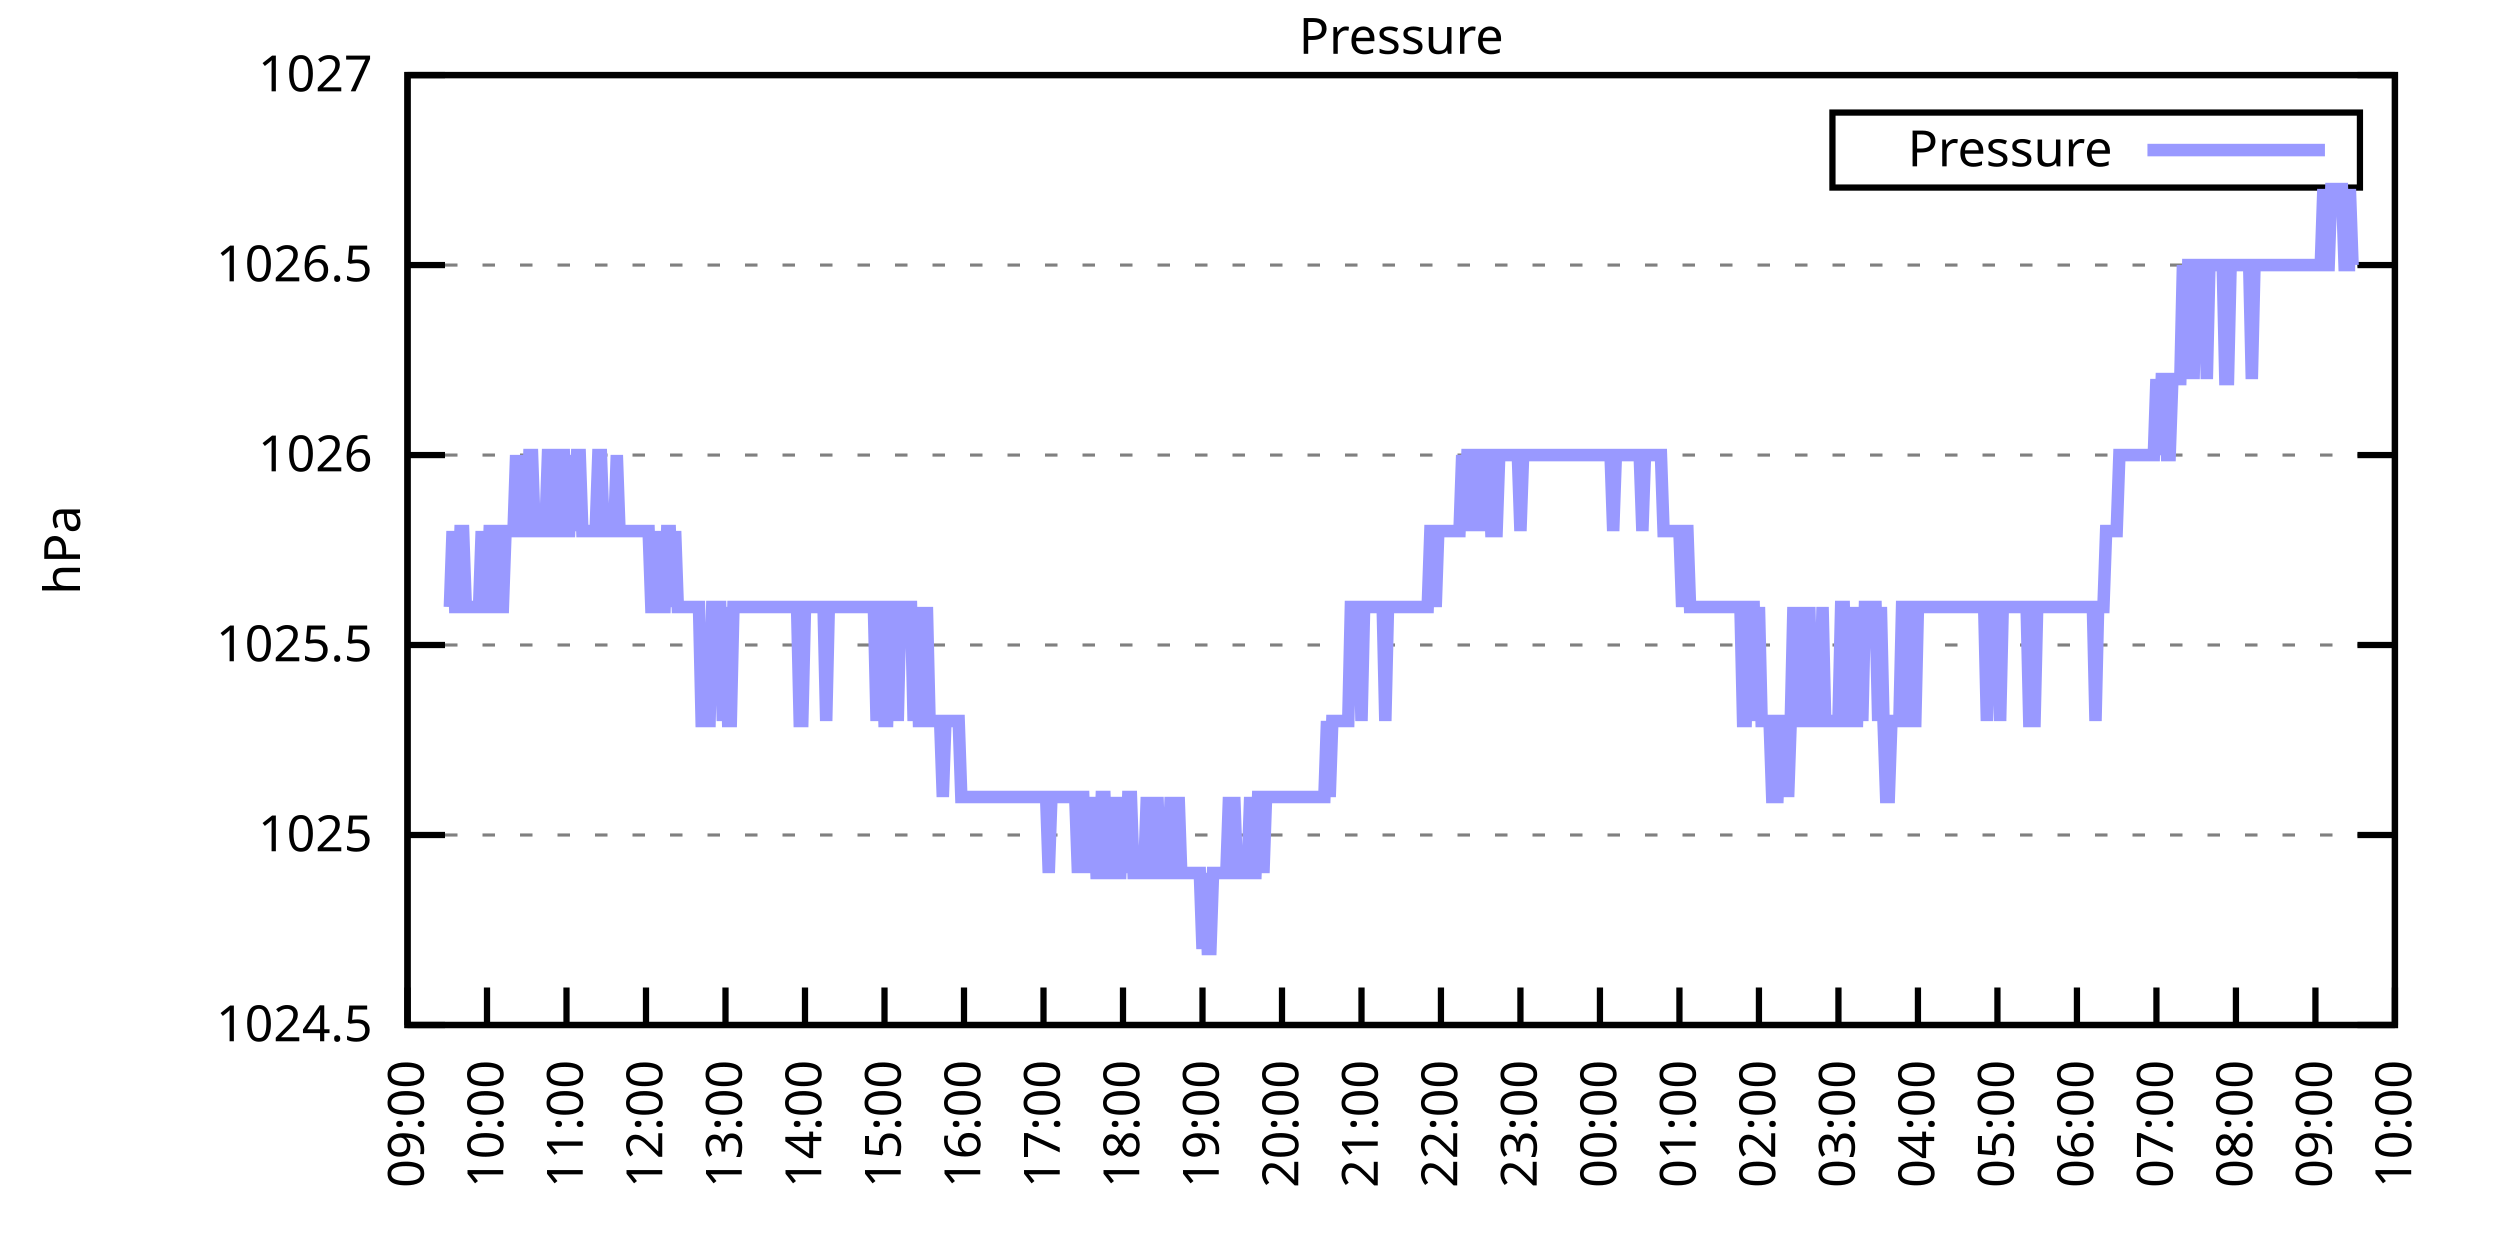
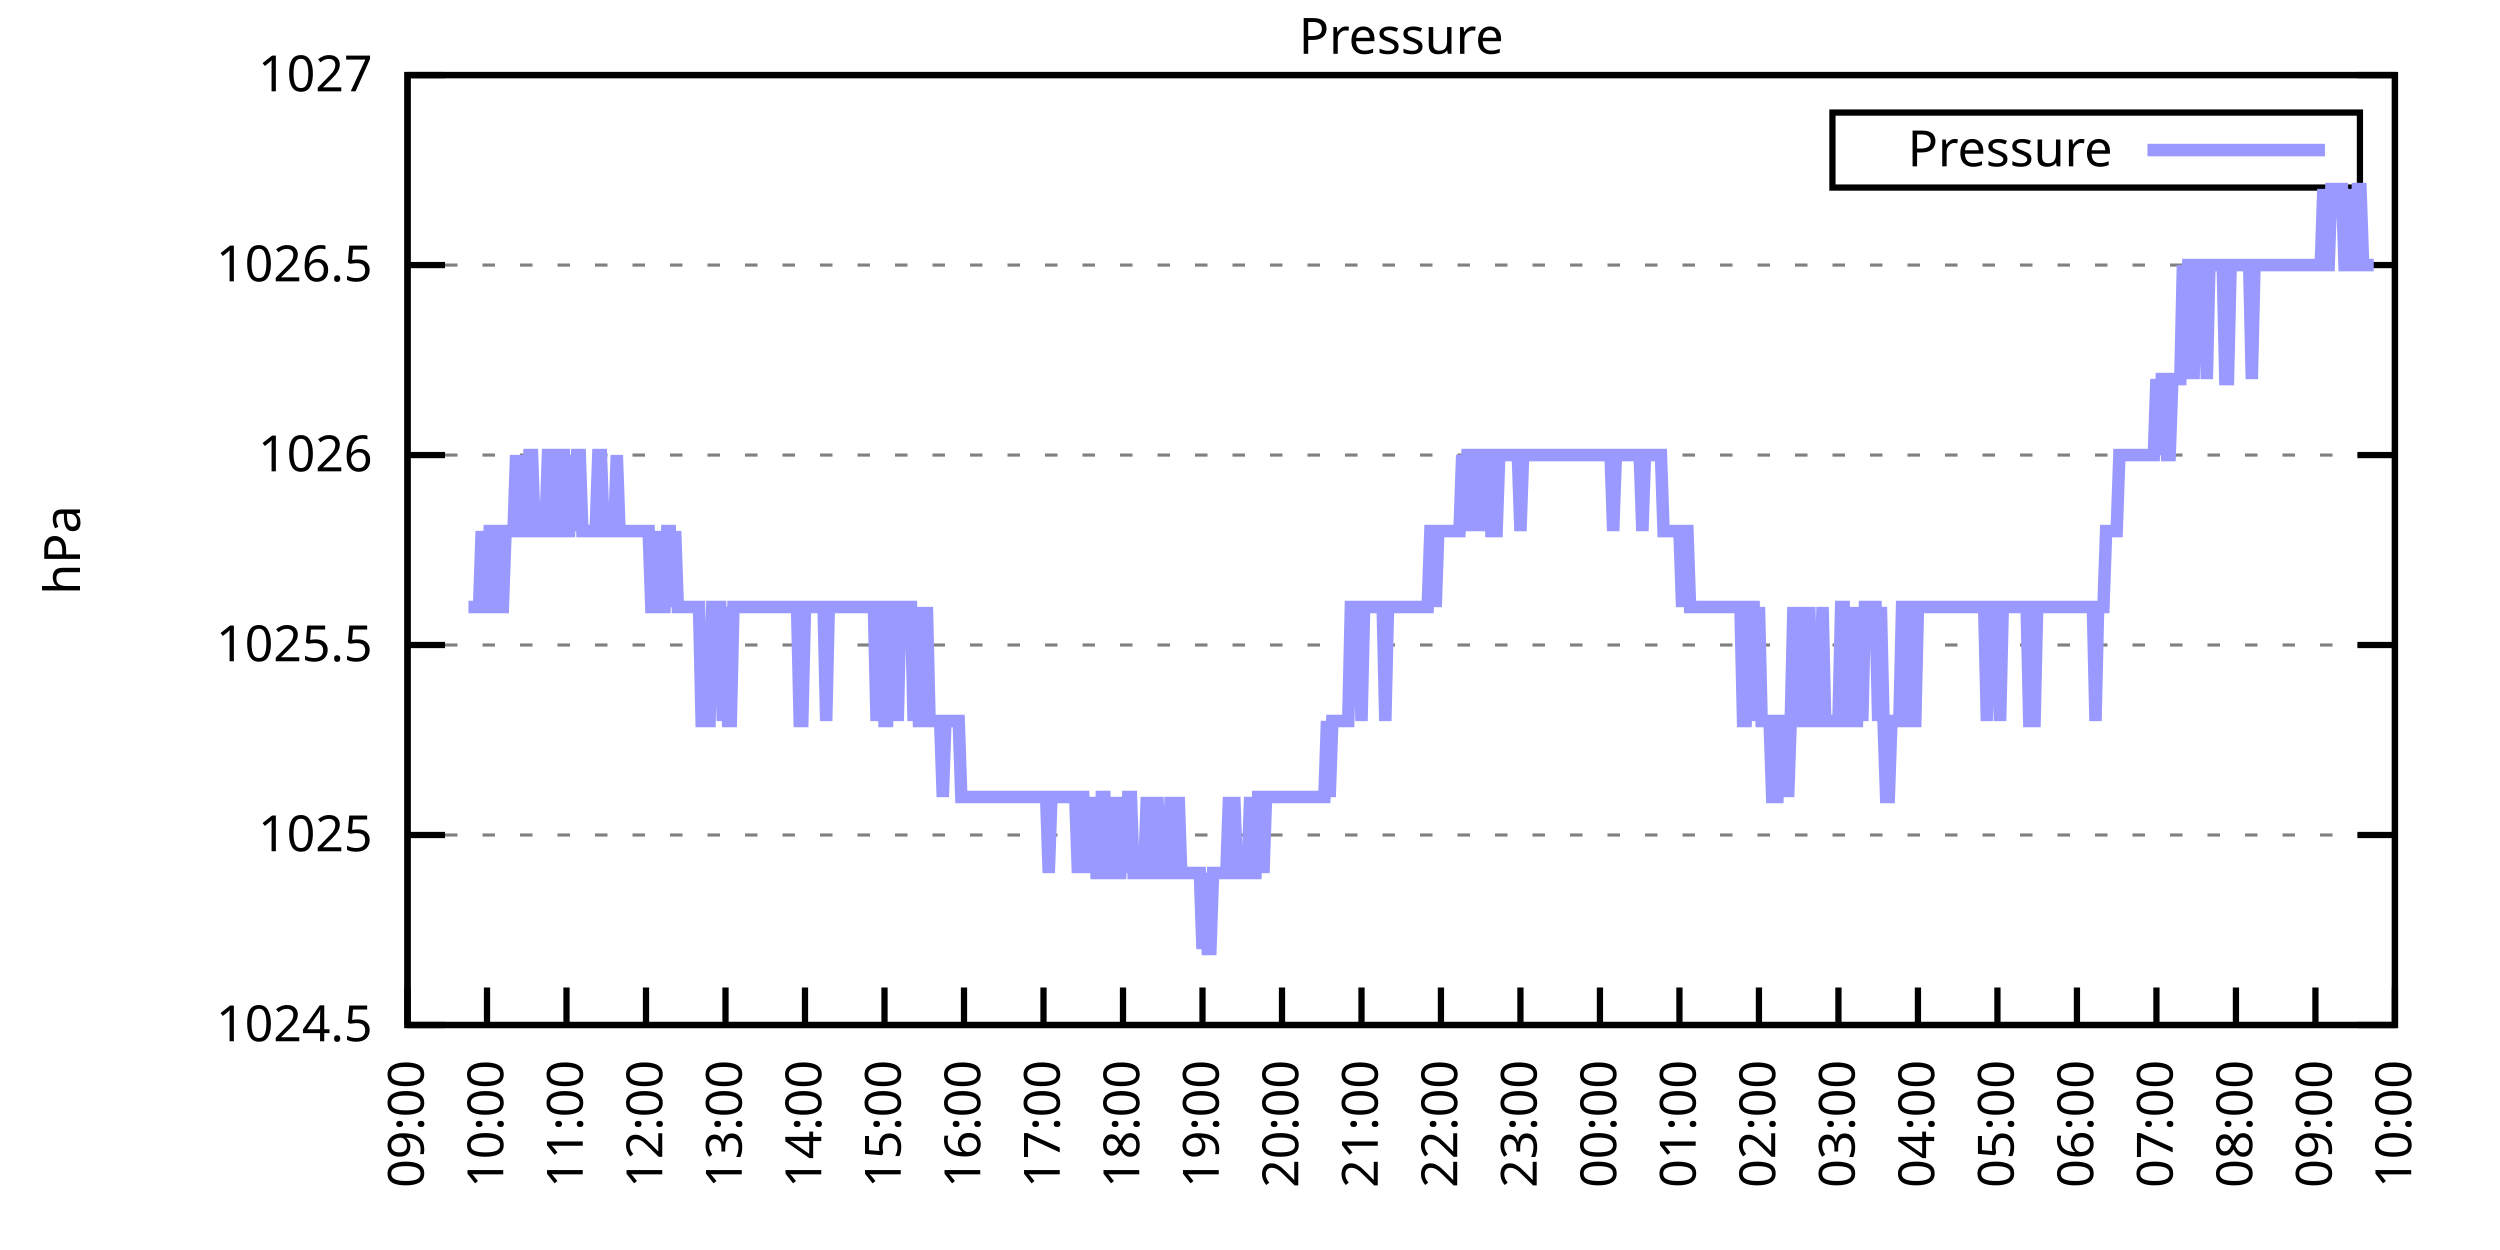
<svg xmlns="http://www.w3.org/2000/svg" xmlns:xlink="http://www.w3.org/1999/xlink" width="400" height="200" viewBox="0 0 400 200">
  <g id="gnuplot_canvas">
    <rect x="0" y="0" width="400" height="200" fill="none" />
    <defs>
      <circle id="gpDot" r="0.5" stroke-width="0.5" stroke="currentColor" />
      <path id="gpPt0" stroke-width="0.333" stroke="currentColor" d="M-1,0 h2 M0,-1 v2" />
      <path id="gpPt1" stroke-width="0.333" stroke="currentColor" d="M-1,-1 L1,1 M1,-1 L-1,1" />
      <path id="gpPt2" stroke-width="0.333" stroke="currentColor" d="M-1,0 L1,0 M0,-1 L0,1 M-1,-1 L1,1 M-1,1 L1,-1" />
      <rect id="gpPt3" stroke-width="0.333" stroke="currentColor" x="-1" y="-1" width="2" height="2" />
      <rect id="gpPt4" stroke-width="0.333" stroke="currentColor" fill="currentColor" x="-1" y="-1" width="2" height="2" />
      <circle id="gpPt5" stroke-width="0.333" stroke="currentColor" cx="0" cy="0" r="1" />
      <use xlink:href="#gpPt5" id="gpPt6" fill="currentColor" stroke="none" />
      <path id="gpPt7" stroke-width="0.333" stroke="currentColor" d="M0,-1.33 L-1.33,0.67 L1.33,0.67 z" />
      <use xlink:href="#gpPt7" id="gpPt8" fill="currentColor" stroke="none" />
      <use xlink:href="#gpPt7" id="gpPt9" stroke="currentColor" transform="rotate(180)" />
      <use xlink:href="#gpPt9" id="gpPt10" fill="currentColor" stroke="none" />
      <use xlink:href="#gpPt3" id="gpPt11" stroke="currentColor" transform="rotate(45)" />
      <use xlink:href="#gpPt11" id="gpPt12" fill="currentColor" stroke="none" />
      <path id="gpPt13" stroke-width="0.333" stroke="currentColor" d="M0,1.330 L1.265,0.411 L0.782,-1.067 L-0.782,-1.076 L-1.265,0.411 z" />
      <use xlink:href="#gpPt13" id="gpPt14" fill="currentColor" stroke="none" />
      <filter id="textbox" filterUnits="objectBoundingBox" x="0" y="0" height="1" width="1">
        <feFlood flood-color="white" flood-opacity="1" result="bgnd" />
        <feComposite in="SourceGraphic" in2="bgnd" operator="atop" />
      </filter>
      <filter id="greybox" filterUnits="objectBoundingBox" x="0" y="0" height="1" width="1">
        <feFlood flood-color="lightgrey" flood-opacity="1" result="grey" />
        <feComposite in="SourceGraphic" in2="grey" operator="atop" />
      </filter>
    </defs>
    <g fill="none" color="white" stroke="currentColor" stroke-width="1.00" stroke-linecap="butt" stroke-linejoin="miter">
</g>
    <g fill="none" color="black" stroke="currentColor" stroke-width="1.00" stroke-linecap="butt" stroke-linejoin="miter">
      <g stroke="none" shape-rendering="crispEdges">
        <polygon fill="rgb(255, 255, 255)" points="65.20,164.00 383.18,164.00 383.18,12.02 65.20,12.02 " />
      </g>
    </g>
    <g fill="none" color="black" stroke="currentColor" stroke-width="1.00" stroke-linecap="butt" stroke-linejoin="miter">
</g>
    <g fill="none" color="black" stroke="black" stroke-width="0.50" stroke-linecap="butt" stroke-linejoin="miter">
</g>
    <g fill="none" color="gray" stroke="currentColor" stroke-width="0.50" stroke-linecap="butt" stroke-linejoin="miter">
      <path stroke="gray" stroke-dasharray="2,4" class="gridline" d="M65.20,164.00 L383.19,164.00  " />
    </g>
    <g fill="none" color="gray" stroke="gray" stroke-width="1.00" stroke-linecap="butt" stroke-linejoin="miter">
</g>
    <g fill="none" color="black" stroke="currentColor" stroke-width="1.00" stroke-linecap="butt" stroke-linejoin="miter">
      <path stroke="black" d="M65.20,164.00 L71.20,164.00 M383.19,164.00 L377.19,164.00  " />
      <g transform="translate(59.60,166.60)" stroke="none" fill="black" font-family="Sans" font-size="8.00" text-anchor="end">
        <text>
          <tspan font-family="Sans"> 1024.5</tspan>
        </text>
      </g>
    </g>
    <g fill="none" color="black" stroke="currentColor" stroke-width="1.00" stroke-linecap="butt" stroke-linejoin="miter">
</g>
    <g fill="none" color="black" stroke="black" stroke-width="0.50" stroke-linecap="butt" stroke-linejoin="miter">
</g>
    <g fill="none" color="gray" stroke="currentColor" stroke-width="0.50" stroke-linecap="butt" stroke-linejoin="miter">
      <path stroke="gray" stroke-dasharray="2,4" class="gridline" d="M65.20,133.60 L383.19,133.60  " />
    </g>
    <g fill="none" color="gray" stroke="gray" stroke-width="1.00" stroke-linecap="butt" stroke-linejoin="miter">
</g>
    <g fill="none" color="black" stroke="currentColor" stroke-width="1.00" stroke-linecap="butt" stroke-linejoin="miter">
      <path stroke="black" d="M65.20,133.60 L71.20,133.60 M383.19,133.60 L377.19,133.60  " />
      <g transform="translate(59.60,136.20)" stroke="none" fill="black" font-family="Sans" font-size="8.00" text-anchor="end">
        <text>
          <tspan font-family="Sans"> 1025</tspan>
        </text>
      </g>
    </g>
    <g fill="none" color="black" stroke="currentColor" stroke-width="1.00" stroke-linecap="butt" stroke-linejoin="miter">
</g>
    <g fill="none" color="black" stroke="black" stroke-width="0.50" stroke-linecap="butt" stroke-linejoin="miter">
</g>
    <g fill="none" color="gray" stroke="currentColor" stroke-width="0.50" stroke-linecap="butt" stroke-linejoin="miter">
      <path stroke="gray" stroke-dasharray="2,4" class="gridline" d="M65.20,103.20 L383.19,103.20  " />
    </g>
    <g fill="none" color="gray" stroke="gray" stroke-width="1.00" stroke-linecap="butt" stroke-linejoin="miter">
</g>
    <g fill="none" color="black" stroke="currentColor" stroke-width="1.00" stroke-linecap="butt" stroke-linejoin="miter">
      <path stroke="black" d="M65.20,103.20 L71.20,103.20 M383.19,103.20 L377.19,103.20  " />
      <g transform="translate(59.60,105.80)" stroke="none" fill="black" font-family="Sans" font-size="8.00" text-anchor="end">
        <text>
          <tspan font-family="Sans"> 1025.5</tspan>
        </text>
      </g>
    </g>
    <g fill="none" color="black" stroke="currentColor" stroke-width="1.00" stroke-linecap="butt" stroke-linejoin="miter">
</g>
    <g fill="none" color="black" stroke="black" stroke-width="0.50" stroke-linecap="butt" stroke-linejoin="miter">
</g>
    <g fill="none" color="gray" stroke="currentColor" stroke-width="0.50" stroke-linecap="butt" stroke-linejoin="miter">
      <path stroke="gray" stroke-dasharray="2,4" class="gridline" d="M65.20,72.81 L383.19,72.81  " />
    </g>
    <g fill="none" color="gray" stroke="gray" stroke-width="1.00" stroke-linecap="butt" stroke-linejoin="miter">
</g>
    <g fill="none" color="black" stroke="currentColor" stroke-width="1.00" stroke-linecap="butt" stroke-linejoin="miter">
      <path stroke="black" d="M65.20,72.81 L71.20,72.81 M383.19,72.81 L377.19,72.81  " />
      <g transform="translate(59.60,75.41)" stroke="none" fill="black" font-family="Sans" font-size="8.00" text-anchor="end">
        <text>
          <tspan font-family="Sans"> 1026</tspan>
        </text>
      </g>
    </g>
    <g fill="none" color="black" stroke="currentColor" stroke-width="1.00" stroke-linecap="butt" stroke-linejoin="miter">
</g>
    <g fill="none" color="black" stroke="black" stroke-width="0.50" stroke-linecap="butt" stroke-linejoin="miter">
</g>
    <g fill="none" color="gray" stroke="currentColor" stroke-width="0.50" stroke-linecap="butt" stroke-linejoin="miter">
      <path stroke="gray" stroke-dasharray="2,4" class="gridline" d="M65.20,42.41 L383.19,42.41  " />
    </g>
    <g fill="none" color="gray" stroke="gray" stroke-width="1.00" stroke-linecap="butt" stroke-linejoin="miter">
</g>
    <g fill="none" color="black" stroke="currentColor" stroke-width="1.00" stroke-linecap="butt" stroke-linejoin="miter">
      <path stroke="black" d="M65.20,42.41 L71.20,42.41 M383.19,42.41 L377.19,42.41  " />
      <g transform="translate(59.60,45.01)" stroke="none" fill="black" font-family="Sans" font-size="8.00" text-anchor="end">
        <text>
          <tspan font-family="Sans"> 1026.5</tspan>
        </text>
      </g>
    </g>
    <g fill="none" color="black" stroke="currentColor" stroke-width="1.00" stroke-linecap="butt" stroke-linejoin="miter">
</g>
    <g fill="none" color="black" stroke="black" stroke-width="0.50" stroke-linecap="butt" stroke-linejoin="miter">
</g>
    <g fill="none" color="gray" stroke="currentColor" stroke-width="0.50" stroke-linecap="butt" stroke-linejoin="miter">
      <path stroke="gray" stroke-dasharray="2,4" class="gridline" d="M65.20,12.01 L383.19,12.01  " />
    </g>
    <g fill="none" color="gray" stroke="gray" stroke-width="1.00" stroke-linecap="butt" stroke-linejoin="miter">
</g>
    <g fill="none" color="black" stroke="currentColor" stroke-width="1.00" stroke-linecap="butt" stroke-linejoin="miter">
      <path stroke="black" d="M65.20,12.01 L71.20,12.01 M383.19,12.01 L377.19,12.01  " />
      <g transform="translate(59.60,14.61)" stroke="none" fill="black" font-family="Sans" font-size="8.00" text-anchor="end">
        <text>
          <tspan font-family="Sans"> 1027</tspan>
        </text>
      </g>
    </g>
    <g fill="none" color="black" stroke="currentColor" stroke-width="1.00" stroke-linecap="butt" stroke-linejoin="miter">
      <path stroke="black" d="M65.20,164.00 L65.20,158.00  " />
      <g transform="translate(67.80,169.60) rotate(270.00)" stroke="none" fill="black" font-family="Sans" font-size="8.00" text-anchor="end">
        <text>
          <tspan font-family="Sans">09:00</tspan>
        </text>
      </g>
    </g>
    <g fill="none" color="black" stroke="currentColor" stroke-width="1.00" stroke-linecap="butt" stroke-linejoin="miter">
      <path stroke="black" d="M77.92,164.00 L77.92,158.00  " />
      <g transform="translate(80.52,169.60) rotate(270.00)" stroke="none" fill="black" font-family="Sans" font-size="8.00" text-anchor="end">
        <text>
          <tspan font-family="Sans">10:00</tspan>
        </text>
      </g>
    </g>
    <g fill="none" color="black" stroke="currentColor" stroke-width="1.00" stroke-linecap="butt" stroke-linejoin="miter">
      <path stroke="black" d="M90.64,164.00 L90.64,158.00  " />
      <g transform="translate(93.24,169.60) rotate(270.00)" stroke="none" fill="black" font-family="Sans" font-size="8.00" text-anchor="end">
        <text>
          <tspan font-family="Sans">11:00</tspan>
        </text>
      </g>
    </g>
    <g fill="none" color="black" stroke="currentColor" stroke-width="1.00" stroke-linecap="butt" stroke-linejoin="miter">
      <path stroke="black" d="M103.36,164.00 L103.36,158.00  " />
      <g transform="translate(105.96,169.60) rotate(270.00)" stroke="none" fill="black" font-family="Sans" font-size="8.00" text-anchor="end">
        <text>
          <tspan font-family="Sans">12:00</tspan>
        </text>
      </g>
    </g>
    <g fill="none" color="black" stroke="currentColor" stroke-width="1.00" stroke-linecap="butt" stroke-linejoin="miter">
      <path stroke="black" d="M116.08,164.00 L116.08,158.00  " />
      <g transform="translate(118.68,169.60) rotate(270.00)" stroke="none" fill="black" font-family="Sans" font-size="8.00" text-anchor="end">
        <text>
          <tspan font-family="Sans">13:00</tspan>
        </text>
      </g>
    </g>
    <g fill="none" color="black" stroke="currentColor" stroke-width="1.00" stroke-linecap="butt" stroke-linejoin="miter">
      <path stroke="black" d="M128.80,164.00 L128.80,158.00  " />
      <g transform="translate(131.40,169.60) rotate(270.00)" stroke="none" fill="black" font-family="Sans" font-size="8.00" text-anchor="end">
        <text>
          <tspan font-family="Sans">14:00</tspan>
        </text>
      </g>
    </g>
    <g fill="none" color="black" stroke="currentColor" stroke-width="1.00" stroke-linecap="butt" stroke-linejoin="miter">
      <path stroke="black" d="M141.52,164.00 L141.52,158.00  " />
      <g transform="translate(144.12,169.60) rotate(270.00)" stroke="none" fill="black" font-family="Sans" font-size="8.00" text-anchor="end">
        <text>
          <tspan font-family="Sans">15:00</tspan>
        </text>
      </g>
    </g>
    <g fill="none" color="black" stroke="currentColor" stroke-width="1.00" stroke-linecap="butt" stroke-linejoin="miter">
      <path stroke="black" d="M154.24,164.00 L154.24,158.00  " />
      <g transform="translate(156.84,169.60) rotate(270.00)" stroke="none" fill="black" font-family="Sans" font-size="8.00" text-anchor="end">
        <text>
          <tspan font-family="Sans">16:00</tspan>
        </text>
      </g>
    </g>
    <g fill="none" color="black" stroke="currentColor" stroke-width="1.00" stroke-linecap="butt" stroke-linejoin="miter">
      <path stroke="black" d="M166.96,164.00 L166.96,158.00  " />
      <g transform="translate(169.56,169.60) rotate(270.00)" stroke="none" fill="black" font-family="Sans" font-size="8.00" text-anchor="end">
        <text>
          <tspan font-family="Sans">17:00</tspan>
        </text>
      </g>
    </g>
    <g fill="none" color="black" stroke="currentColor" stroke-width="1.00" stroke-linecap="butt" stroke-linejoin="miter">
      <path stroke="black" d="M179.68,164.00 L179.68,158.00  " />
      <g transform="translate(182.28,169.60) rotate(270.00)" stroke="none" fill="black" font-family="Sans" font-size="8.00" text-anchor="end">
        <text>
          <tspan font-family="Sans">18:00</tspan>
        </text>
      </g>
    </g>
    <g fill="none" color="black" stroke="currentColor" stroke-width="1.00" stroke-linecap="butt" stroke-linejoin="miter">
      <path stroke="black" d="M192.40,164.00 L192.40,158.00  " />
      <g transform="translate(195.00,169.60) rotate(270.00)" stroke="none" fill="black" font-family="Sans" font-size="8.00" text-anchor="end">
        <text>
          <tspan font-family="Sans">19:00</tspan>
        </text>
      </g>
    </g>
    <g fill="none" color="black" stroke="currentColor" stroke-width="1.00" stroke-linecap="butt" stroke-linejoin="miter">
      <path stroke="black" d="M205.12,164.00 L205.12,158.00  " />
      <g transform="translate(207.72,169.60) rotate(270.00)" stroke="none" fill="black" font-family="Sans" font-size="8.00" text-anchor="end">
        <text>
          <tspan font-family="Sans">20:00</tspan>
        </text>
      </g>
    </g>
    <g fill="none" color="black" stroke="currentColor" stroke-width="1.00" stroke-linecap="butt" stroke-linejoin="miter">
      <path stroke="black" d="M217.84,164.00 L217.84,158.00  " />
      <g transform="translate(220.44,169.60) rotate(270.00)" stroke="none" fill="black" font-family="Sans" font-size="8.00" text-anchor="end">
        <text>
          <tspan font-family="Sans">21:00</tspan>
        </text>
      </g>
    </g>
    <g fill="none" color="black" stroke="currentColor" stroke-width="1.00" stroke-linecap="butt" stroke-linejoin="miter">
      <path stroke="black" d="M230.55,164.00 L230.55,158.00  " />
      <g transform="translate(233.15,169.60) rotate(270.00)" stroke="none" fill="black" font-family="Sans" font-size="8.00" text-anchor="end">
        <text>
          <tspan font-family="Sans">22:00</tspan>
        </text>
      </g>
    </g>
    <g fill="none" color="black" stroke="currentColor" stroke-width="1.00" stroke-linecap="butt" stroke-linejoin="miter">
      <path stroke="black" d="M243.27,164.00 L243.27,158.00  " />
      <g transform="translate(245.87,169.60) rotate(270.00)" stroke="none" fill="black" font-family="Sans" font-size="8.00" text-anchor="end">
        <text>
          <tspan font-family="Sans">23:00</tspan>
        </text>
      </g>
    </g>
    <g fill="none" color="black" stroke="currentColor" stroke-width="1.00" stroke-linecap="butt" stroke-linejoin="miter">
      <path stroke="black" d="M255.99,164.00 L255.99,158.00  " />
      <g transform="translate(258.59,169.60) rotate(270.00)" stroke="none" fill="black" font-family="Sans" font-size="8.00" text-anchor="end">
        <text>
          <tspan font-family="Sans">00:00</tspan>
        </text>
      </g>
    </g>
    <g fill="none" color="black" stroke="currentColor" stroke-width="1.00" stroke-linecap="butt" stroke-linejoin="miter">
      <path stroke="black" d="M268.71,164.00 L268.71,158.00  " />
      <g transform="translate(271.31,169.60) rotate(270.00)" stroke="none" fill="black" font-family="Sans" font-size="8.00" text-anchor="end">
        <text>
          <tspan font-family="Sans">01:00</tspan>
        </text>
      </g>
    </g>
    <g fill="none" color="black" stroke="currentColor" stroke-width="1.00" stroke-linecap="butt" stroke-linejoin="miter">
      <path stroke="black" d="M281.43,164.00 L281.43,158.00  " />
      <g transform="translate(284.03,169.60) rotate(270.00)" stroke="none" fill="black" font-family="Sans" font-size="8.00" text-anchor="end">
        <text>
          <tspan font-family="Sans">02:00</tspan>
        </text>
      </g>
    </g>
    <g fill="none" color="black" stroke="currentColor" stroke-width="1.00" stroke-linecap="butt" stroke-linejoin="miter">
      <path stroke="black" d="M294.15,164.00 L294.15,158.00  " />
      <g transform="translate(296.75,169.60) rotate(270.00)" stroke="none" fill="black" font-family="Sans" font-size="8.00" text-anchor="end">
        <text>
          <tspan font-family="Sans">03:00</tspan>
        </text>
      </g>
    </g>
    <g fill="none" color="black" stroke="currentColor" stroke-width="1.00" stroke-linecap="butt" stroke-linejoin="miter">
      <path stroke="black" d="M306.87,164.00 L306.87,158.00  " />
      <g transform="translate(309.47,169.60) rotate(270.00)" stroke="none" fill="black" font-family="Sans" font-size="8.00" text-anchor="end">
        <text>
          <tspan font-family="Sans">04:00</tspan>
        </text>
      </g>
    </g>
    <g fill="none" color="black" stroke="currentColor" stroke-width="1.00" stroke-linecap="butt" stroke-linejoin="miter">
      <path stroke="black" d="M319.59,164.00 L319.59,158.00  " />
      <g transform="translate(322.19,169.60) rotate(270.00)" stroke="none" fill="black" font-family="Sans" font-size="8.00" text-anchor="end">
        <text>
          <tspan font-family="Sans">05:00</tspan>
        </text>
      </g>
    </g>
    <g fill="none" color="black" stroke="currentColor" stroke-width="1.00" stroke-linecap="butt" stroke-linejoin="miter">
      <path stroke="black" d="M332.31,164.00 L332.31,158.00  " />
      <g transform="translate(334.91,169.60) rotate(270.00)" stroke="none" fill="black" font-family="Sans" font-size="8.00" text-anchor="end">
        <text>
          <tspan font-family="Sans">06:00</tspan>
        </text>
      </g>
    </g>
    <g fill="none" color="black" stroke="currentColor" stroke-width="1.00" stroke-linecap="butt" stroke-linejoin="miter">
      <path stroke="black" d="M345.03,164.00 L345.03,158.00  " />
      <g transform="translate(347.63,169.60) rotate(270.00)" stroke="none" fill="black" font-family="Sans" font-size="8.00" text-anchor="end">
        <text>
          <tspan font-family="Sans">07:00</tspan>
        </text>
      </g>
    </g>
    <g fill="none" color="black" stroke="currentColor" stroke-width="1.00" stroke-linecap="butt" stroke-linejoin="miter">
      <path stroke="black" d="M357.75,164.00 L357.75,158.00  " />
      <g transform="translate(360.35,169.60) rotate(270.00)" stroke="none" fill="black" font-family="Sans" font-size="8.00" text-anchor="end">
        <text>
          <tspan font-family="Sans">08:00</tspan>
        </text>
      </g>
    </g>
    <g fill="none" color="black" stroke="currentColor" stroke-width="1.00" stroke-linecap="butt" stroke-linejoin="miter">
      <path stroke="black" d="M370.47,164.00 L370.47,158.00  " />
      <g transform="translate(373.07,169.60) rotate(270.00)" stroke="none" fill="black" font-family="Sans" font-size="8.00" text-anchor="end">
        <text>
          <tspan font-family="Sans">09:00</tspan>
        </text>
      </g>
    </g>
    <g fill="none" color="black" stroke="currentColor" stroke-width="1.00" stroke-linecap="butt" stroke-linejoin="miter">
      <path stroke="black" d="M383.19,164.00 L383.19,158.00  " />
      <g transform="translate(385.79,169.60) rotate(270.00)" stroke="none" fill="black" font-family="Sans" font-size="8.00" text-anchor="end">
        <text>
          <tspan font-family="Sans">10:00</tspan>
        </text>
      </g>
    </g>
    <g fill="none" color="black" stroke="currentColor" stroke-width="1.00" stroke-linecap="butt" stroke-linejoin="miter">
</g>
    <g fill="none" color="black" stroke="currentColor" stroke-width="1.00" stroke-linecap="butt" stroke-linejoin="miter">
      <path stroke="black" d="M65.20,12.01 L65.20,164.00 L383.19,164.00 L383.19,12.01 L65.20,12.01 Z  " />
    </g>
    <g fill="none" color="black" stroke="currentColor" stroke-width="1.00" stroke-linecap="butt" stroke-linejoin="miter">
</g>
    <g fill="none" color="black" stroke="currentColor" stroke-width="1.00" stroke-linecap="butt" stroke-linejoin="miter">
      <path stroke="black" d="M293.19,30.01 L293.19,18.01 L377.59,18.01 L377.59,30.01 L293.19,30.01 Z  " />
    </g>
    <g id="Pressure_plot_1">
      <g fill="none" color="white" stroke="black" stroke-width="2.00" stroke-linecap="butt" stroke-linejoin="miter">
</g>
      <g fill="none" color="black" stroke="currentColor" stroke-width="2.00" stroke-linecap="butt" stroke-linejoin="miter">
        <g transform="translate(337.99,26.61)" stroke="none" fill="black" font-family="Sans" font-size="8.00" text-anchor="end">
          <text>
            <tspan font-family="Sans">Pressure</tspan>
          </text>
        </g>
      </g>
      <g fill="none" color="black" stroke="currentColor" stroke-width="2.00" stroke-linecap="butt" stroke-linejoin="miter">
-         <path stroke="rgb(153, 153, 255)" d="M343.59,24.01 L371.99,24.01 M71.98,97.12 L72.41,84.97 L72.83,97.12 L73.26,97.12 L73.68,84.97 L74.10,84.97   L74.53,97.12 L74.95,97.12 L75.38,97.12 L75.80,97.12 L76.22,97.12 L76.65,97.12 L77.07,84.97 L77.50,97.12   L77.92,97.12 L78.34,84.97 L78.77,84.97 L79.19,84.97 L79.62,97.12 L80.04,97.12 L80.46,97.12 L80.89,84.97   L81.31,84.97 L81.74,84.97 L82.16,84.97 L82.58,72.81 L83.01,84.97 L83.43,72.81 L83.86,84.97 L84.28,84.97   L84.70,72.81 L85.13,72.81 L85.55,84.97 L85.98,84.97 L86.40,84.97 L86.82,84.97 L87.25,84.97 L87.67,72.81   L88.10,72.81 L88.52,84.97 L88.94,84.97 L89.37,84.97 L89.79,72.81 L90.22,72.81 L90.64,84.97 L91.06,84.97   L91.49,72.81 L91.91,84.97 L92.34,72.81 L92.76,72.81 L93.18,84.97 L93.61,84.97 L94.03,84.97 L94.46,84.97   L94.88,84.97 L95.30,84.97 L95.73,72.81 L96.15,72.81 L96.58,84.97 L97.00,84.97 L97.42,84.97 L97.85,84.97   L98.27,84.97 L98.69,72.81 L99.12,84.97 L99.54,84.97 L99.97,84.97 L100.39,84.97 L100.81,84.97 L101.24,84.97   L101.66,84.97 L102.09,84.97 L102.51,84.97 L102.93,84.97 L103.36,84.97 L103.78,84.97 L104.21,97.12 L104.63,97.12   L105.05,84.97 L105.48,97.12 L105.90,97.12 L106.33,97.12 L106.75,84.97 L107.17,84.97 L107.60,97.12 L108.02,84.97   L108.45,97.12 L108.87,97.12 L109.29,97.12 L109.72,97.12 L110.14,97.12 L110.57,97.12 L110.99,97.12 L111.41,97.12   L111.84,97.12 L112.26,115.36 L112.69,115.36 L113.11,115.36 L113.53,115.36 L113.96,97.12 L114.38,97.12 L114.81,97.12   L115.23,97.12 L115.65,115.36 L116.08,97.12 L116.50,115.36 L116.93,115.36 L117.35,97.12 L117.77,97.12 L118.20,97.12   L118.62,97.12 L119.05,97.12 L119.47,97.12 L119.89,97.12 L120.32,97.12 L120.74,97.12 L121.17,97.12 L121.59,97.12   L122.01,97.12 L122.44,97.12 L122.86,97.12 L123.29,97.12 L123.71,97.12 L124.13,97.12 L124.56,97.12 L124.98,97.12   L125.41,97.12 L125.83,97.12 L126.25,97.12 L126.68,97.12 L127.10,97.12 L127.53,97.12 L127.95,115.36 L128.37,115.36   L128.80,97.12 L129.22,97.12 L129.65,97.12 L130.07,97.12 L130.49,97.12 L130.92,97.12 L131.34,97.12 L131.77,97.12   L132.19,115.36 L132.61,97.12 L133.04,97.12 L133.46,97.12 L133.89,97.12 L134.31,97.12 L134.73,97.12 L135.16,97.12   L135.58,97.12 L136.01,97.12 L136.43,97.12 L136.85,97.12 L137.28,97.12 L137.70,97.12 L138.13,97.12 L138.55,97.12   L138.97,97.12 L139.40,97.12 L139.82,97.12 L140.25,115.36 L140.67,97.12 L141.09,97.12 L141.52,115.36 L141.94,115.36   L142.37,97.12 L142.79,97.12 L143.21,97.12 L143.64,115.36 L144.06,97.12 L144.49,97.12 L144.91,97.12 L145.33,97.12   L145.76,97.12 L146.18,115.36 L146.61,97.12 L147.03,115.36 L147.45,115.36 L147.88,115.36 L148.30,97.12 L148.73,115.36   L149.15,115.36 L149.57,115.36 L150.00,115.36 L150.42,115.36 L150.85,127.52 L151.27,115.36 L151.69,115.36 L152.12,115.36   L152.54,115.36 L152.97,115.36 L153.39,115.36 L153.81,127.52 L154.24,127.52 L154.66,127.52 L155.09,127.52 L155.51,127.52   L155.93,127.52 L156.36,127.52 L156.78,127.52 L157.21,127.52 L157.63,127.52 L158.05,127.52 L158.48,127.52 L158.90,127.52   L159.33,127.52 L159.75,127.52 L160.17,127.52 L160.60,127.52 L161.02,127.52 L161.44,127.52 L161.87,127.52 L162.29,127.52   L162.72,127.52 L163.14,127.52 L163.56,127.52 L163.99,127.52 L164.41,127.52 L164.84,127.52 L165.26,127.52 L165.68,127.52   L166.11,127.52 L166.53,127.52 L166.96,127.52 L167.38,127.52 L167.80,139.68 L168.23,127.52 L168.65,127.52 L169.08,127.52   L169.50,127.52 L169.92,127.52 L170.35,127.52 L170.77,127.52 L171.20,127.52 L171.62,127.52 L172.04,127.52 L172.47,139.68   L172.89,127.52 L173.32,127.52 L173.74,139.68 L174.16,127.52 L174.59,139.68 L175.01,127.52 L175.44,139.68 L175.86,139.68   L176.28,127.52 L176.71,127.52 L177.13,139.68 L177.56,139.68 L177.98,127.52 L178.40,139.68 L178.83,139.68 L179.25,139.68   L179.68,127.52 L180.10,139.68 L180.52,127.52 L180.95,127.52 L181.37,139.68 L181.80,139.68 L182.22,139.68 L182.64,139.68   L183.07,139.68 L183.49,127.52 L183.92,139.68 L184.34,139.68 L184.76,139.68 L185.19,127.52 L185.61,139.68 L186.04,139.68   L186.46,139.68 L186.88,139.68 L187.31,127.52 L187.73,139.68 L188.16,139.68 L188.58,127.52 L189.00,139.68 L189.43,139.68   L189.85,139.68 L190.28,139.68 L190.70,139.68 L191.12,139.68 L191.55,139.68 L191.97,139.68 L192.40,151.84 L192.82,139.68   L193.24,151.84 L193.67,151.84 L194.09,139.68 L194.52,139.68 L194.94,139.68 L195.36,139.68 L195.79,139.68 L196.21,139.68   L196.64,127.52 L197.06,139.68 L197.48,127.52 L197.91,139.68 L198.33,139.68 L198.76,139.68 L199.18,139.68 L199.60,139.68   L200.03,127.52 L200.45,139.68 L200.88,139.68 L201.30,127.52 L201.72,127.52 L202.15,139.68 L202.57,127.52 L203.00,127.52   L203.42,127.52 L203.84,127.52 L204.27,127.52 L204.69,127.52 L205.12,127.52 L205.54,127.52 L205.96,127.52 L206.39,127.52   L206.81,127.52 L207.24,127.52 L207.66,127.52 L208.08,127.52 L208.51,127.52 L208.93,127.52 L209.36,127.52 L209.78,127.52   L210.20,127.52 L210.63,127.52 L211.05,127.52 L211.48,127.52 L211.90,127.52 L212.32,115.36 L212.75,127.52 L213.17,115.36   L213.60,115.36 L214.02,115.36 L214.44,115.36 L214.87,115.36 L215.29,115.36 L215.72,115.36 L216.14,97.12 L216.56,97.12   L216.99,97.12 L217.41,97.12 L217.84,115.36 L218.26,97.12 L218.68,97.12 L219.11,97.12 L219.53,97.12 L219.96,97.12   L220.38,97.12 L220.80,97.12 L221.23,97.12 L221.65,115.36 L222.08,97.12 L222.50,97.12 L222.92,97.12 L223.35,97.12   L223.77,97.12 L224.20,97.12 L224.62,97.12 L225.04,97.12 L225.47,97.12 L225.89,97.12 L226.31,97.12 L226.74,97.12   L227.16,97.12 L227.59,97.12 L228.01,97.12 L228.43,97.12 L228.86,84.97 L229.28,84.97 L229.71,97.12 L230.13,84.97   L230.55,84.97 L230.98,84.97 L231.40,84.97 L231.83,84.97 L232.25,84.97 L232.67,84.97 L233.10,84.97 L233.52,84.97   L233.95,72.81 L234.37,84.97 L234.79,72.81 L235.22,72.81 L235.64,84.97 L236.07,72.81 L236.49,72.81 L236.91,72.81   L237.34,84.97 L237.76,72.81 L238.19,72.81 L238.61,84.97 L239.03,84.97 L239.46,84.97 L239.88,72.81 L240.31,72.81   L240.73,72.81 L241.15,72.81 L241.58,72.81 L242.00,72.81 L242.43,72.81 L242.85,72.81 L243.27,84.97 L243.70,72.81   L244.12,72.81 L244.55,72.81 L244.97,72.81 L245.39,72.81 L245.82,72.81 L246.24,72.81 L246.67,72.81 L247.09,72.81   L247.51,72.81 L247.94,72.81 L248.36,72.81 L248.79,72.81 L249.21,72.81 L249.63,72.81 L250.06,72.81 L250.48,72.81   L250.91,72.81 L251.33,72.81 L251.75,72.81 L252.18,72.81 L252.60,72.81 L253.03,72.81 L253.45,72.81 L253.87,72.81   L254.30,72.81 L254.72,72.81 L255.15,72.81 L255.57,72.81 L255.99,72.81 L256.42,72.81 L256.84,72.81 L257.27,72.81   L257.69,72.81 L258.11,84.97 L258.54,72.81 L258.96,72.81 L259.39,72.81 L259.81,72.81 L260.23,72.81 L260.66,72.81   L261.08,72.81 L261.51,72.81 L261.93,72.81 L262.35,72.81 L262.78,84.97 L263.20,72.81 L263.63,72.81 L264.05,72.81   L264.47,72.81 L264.90,72.81 L265.32,72.81 L265.75,72.81 L266.17,84.97 L266.59,84.97 L267.02,84.97 L267.44,84.97   L267.87,84.97 L268.29,84.97 L268.71,84.97 L269.14,97.12 L269.56,84.97 L269.99,84.97 L270.41,97.12 L270.83,97.12   L271.26,97.12 L271.68,97.12 L272.11,97.12 L272.53,97.12 L272.95,97.12 L273.38,97.12 L273.80,97.12 L274.23,97.12   L274.65,97.12 L275.07,97.12 L275.50,97.12 L275.92,97.12 L276.35,97.12 L276.77,97.12 L277.19,97.12 L277.62,97.12   L278.04,97.12 L278.47,97.12 L278.89,115.36 L279.31,115.36 L279.74,97.12 L280.16,97.12 L280.59,97.12 L281.01,115.36   L281.43,97.12 L281.86,115.36 L282.28,115.36 L282.71,115.36 L283.13,115.36 L283.55,127.52 L283.98,127.52 L284.40,127.52   L284.83,115.36 L285.25,115.36 L285.67,115.36 L286.10,127.52 L286.52,115.36 L286.95,97.12 L287.37,115.36 L287.79,115.36   L288.22,115.36 L288.64,97.12 L289.06,115.36 L289.49,97.12 L289.91,115.36 L290.34,115.36 L290.76,115.36 L291.18,115.36   L291.61,97.12 L292.03,115.36 L292.46,115.36 L292.88,115.36 L293.30,115.36 L293.73,115.36 L294.15,115.36 L294.58,97.12   L295.00,97.12 L295.42,115.36 L295.85,115.36 L296.27,97.12 L296.70,115.36 L297.12,115.36 L297.54,97.12 L297.97,115.36   L298.39,97.12 L298.82,97.12 L299.24,97.12 L299.66,97.12 L300.09,97.12 L300.51,115.36 L300.94,97.12 L301.36,115.36   L301.78,127.52 L302.21,127.52 L302.63,115.36 L303.06,115.36 L303.48,115.36 L303.90,115.36 L304.33,97.12 L304.75,97.12   L305.18,97.12 L305.60,115.36 L306.02,115.36 L306.45,115.36 L306.87,97.12 L307.30,97.12 L307.72,97.12 L308.14,97.12   L308.57,97.12 L308.99,97.12 L309.42,97.12 L309.84,97.12 L310.26,97.12 L310.69,97.12 L311.11,97.12 L311.54,97.12   L311.96,97.12 L312.38,97.12 L312.81,97.12 L313.23,97.12 L313.66,97.12 L314.08,97.12 L314.50,97.12 L314.93,97.12   L315.35,97.12 L315.78,97.12 L316.20,97.12 L316.62,97.12 L317.05,97.12 L317.47,97.12 L317.90,115.36 L318.32,97.12   L318.74,97.12 L319.17,97.12 L319.59,97.12 L320.02,115.36 L320.44,97.12 L320.86,97.12 L321.29,97.12 L321.71,97.12   L322.14,97.12 L322.56,97.12 L322.98,97.12 L323.41,97.12 L323.83,97.12 L324.26,97.12 L324.68,115.36 L325.10,115.36   L325.53,115.36 L325.95,97.12 L326.38,97.12 L326.80,97.12 L327.22,97.12 L327.65,97.12 L328.07,97.12 L328.50,97.12   L328.92,97.12 L329.34,97.12 L329.77,97.12 L330.19,97.12 L330.62,97.12 L331.04,97.12 L331.46,97.12 L331.89,97.12   L332.31,97.12 L332.74,97.12 L333.16,97.12 L333.58,97.12 L334.01,97.12 L334.43,97.12 L334.86,97.12 L335.28,115.36   L335.70,97.12 L336.13,97.12 L336.55,97.12 L336.98,84.97 L337.40,84.97 L337.82,84.97 L338.25,84.97 L338.67,84.97   L339.10,72.81 L339.52,72.81 L339.94,72.81 L340.37,72.81 L340.79,72.81 L341.22,72.81 L341.64,72.81 L342.06,72.81   L342.49,72.81 L342.91,72.81 L343.34,72.81 L343.76,72.81 L344.18,72.81 L344.61,72.81 L345.03,60.65 L345.46,72.81   L345.88,60.65 L346.30,60.65 L346.73,72.81 L347.15,72.81 L347.58,60.65 L348.00,60.65 L348.42,60.65 L348.85,60.65   L349.27,42.41 L349.70,60.65 L350.12,42.41 L350.54,42.41 L350.97,60.65 L351.39,42.41 L351.81,42.41 L352.24,42.41   L352.66,42.41 L353.09,60.65 L353.51,42.41 L353.93,42.41 L354.36,42.41 L354.78,42.41 L355.21,42.41 L355.63,42.41   L356.05,60.65 L356.48,60.65 L356.90,42.41 L357.33,42.41 L357.75,42.41 L358.17,42.41 L358.60,42.41 L359.02,42.41   L359.45,42.41 L359.87,42.41 L360.29,60.65 L360.72,42.41 L361.14,42.41 L361.57,42.41 L361.99,42.41 L362.41,42.41   L362.84,42.41 L363.26,42.41 L363.69,42.41 L364.11,42.41 L364.53,42.41 L364.96,42.41 L365.38,42.41 L365.81,42.41   L366.23,42.41 L366.65,42.41 L367.08,42.41 L367.50,42.41 L367.93,42.41 L368.35,42.41 L368.77,42.41 L369.20,42.41   L369.62,42.41 L370.05,42.41 L370.47,42.41 L370.89,42.41 L371.32,42.41 L371.74,30.25 L372.17,42.41 L372.59,42.41   L373.01,30.25 L373.44,30.25 L373.86,30.25 L374.29,30.25 L374.71,30.25 L375.13,42.41 L375.56,42.41 L375.98,30.25   L376.41,42.41 L376.83,42.41  " />
+         <path stroke="rgb(153, 153, 255)" d="M343.59,24.01 L371.99,24.01 M74.95,97.12 L75.38,97.12 L75.80,97.12 L76.22,97.12 L76.65,97.12 L77.07,84.97   L77.50,97.12 L77.92,97.12 L78.34,84.97 L78.77,84.97 L79.19,84.97 L79.62,97.12 L80.04,97.12 L80.46,97.12   L80.89,84.97 L81.31,84.97 L81.74,84.97 L82.16,84.97 L82.58,72.81 L83.01,84.97 L83.43,72.81 L83.86,84.97   L84.28,84.97 L84.70,72.81 L85.13,72.81 L85.55,84.97 L85.98,84.97 L86.40,84.97 L86.82,84.97 L87.25,84.97   L87.67,72.81 L88.10,72.81 L88.52,84.97 L88.94,84.97 L89.37,84.97 L89.79,72.81 L90.22,72.81 L90.64,84.97   L91.06,84.97 L91.49,72.81 L91.91,84.97 L92.34,72.81 L92.76,72.81 L93.18,84.97 L93.61,84.97 L94.03,84.97   L94.46,84.97 L94.88,84.97 L95.30,84.97 L95.73,72.81 L96.15,72.81 L96.58,84.97 L97.00,84.97 L97.42,84.97   L97.85,84.97 L98.27,84.97 L98.69,72.81 L99.12,84.97 L99.54,84.97 L99.97,84.97 L100.39,84.97 L100.81,84.97   L101.24,84.97 L101.66,84.97 L102.09,84.97 L102.51,84.97 L102.93,84.97 L103.36,84.97 L103.78,84.97 L104.21,97.12   L104.63,97.12 L105.05,84.97 L105.48,97.12 L105.90,97.12 L106.33,97.12 L106.75,84.97 L107.17,84.97 L107.60,97.12   L108.02,84.97 L108.45,97.12 L108.87,97.12 L109.29,97.12 L109.72,97.12 L110.14,97.12 L110.57,97.12 L110.99,97.12   L111.41,97.12 L111.84,97.12 L112.26,115.36 L112.69,115.36 L113.11,115.36 L113.53,115.36 L113.96,97.12 L114.38,97.12   L114.81,97.12 L115.23,97.12 L115.65,115.36 L116.08,97.12 L116.50,115.36 L116.93,115.36 L117.35,97.12 L117.77,97.12   L118.20,97.12 L118.62,97.12 L119.05,97.12 L119.47,97.12 L119.89,97.12 L120.32,97.12 L120.74,97.12 L121.17,97.12   L121.59,97.12 L122.01,97.12 L122.44,97.12 L122.86,97.12 L123.29,97.12 L123.71,97.12 L124.13,97.12 L124.56,97.12   L124.98,97.12 L125.41,97.12 L125.83,97.12 L126.25,97.12 L126.68,97.12 L127.10,97.12 L127.53,97.12 L127.95,115.36   L128.37,115.36 L128.80,97.12 L129.22,97.12 L129.65,97.12 L130.07,97.12 L130.49,97.12 L130.92,97.12 L131.34,97.12   L131.77,97.12 L132.19,115.36 L132.61,97.12 L133.04,97.12 L133.46,97.12 L133.89,97.12 L134.31,97.12 L134.73,97.12   L135.16,97.12 L135.58,97.12 L136.01,97.12 L136.43,97.12 L136.85,97.12 L137.28,97.12 L137.70,97.12 L138.13,97.12   L138.55,97.12 L138.97,97.12 L139.40,97.12 L139.82,97.12 L140.25,115.36 L140.67,97.12 L141.09,97.12 L141.52,115.36   L141.94,115.36 L142.37,97.12 L142.79,97.12 L143.21,97.12 L143.64,115.36 L144.06,97.12 L144.49,97.12 L144.91,97.12   L145.33,97.12 L145.76,97.12 L146.18,115.36 L146.61,97.12 L147.03,115.36 L147.45,115.36 L147.88,115.36 L148.30,97.12   L148.73,115.36 L149.15,115.36 L149.57,115.36 L150.00,115.36 L150.42,115.36 L150.85,127.52 L151.27,115.36 L151.69,115.36   L152.12,115.36 L152.54,115.36 L152.97,115.36 L153.39,115.36 L153.81,127.52 L154.24,127.52 L154.66,127.52 L155.09,127.52   L155.51,127.52 L155.93,127.52 L156.36,127.52 L156.78,127.52 L157.21,127.52 L157.63,127.52 L158.05,127.52 L158.48,127.52   L158.90,127.52 L159.33,127.52 L159.75,127.52 L160.17,127.52 L160.60,127.52 L161.02,127.52 L161.44,127.52 L161.87,127.52   L162.29,127.52 L162.72,127.52 L163.14,127.52 L163.56,127.52 L163.99,127.52 L164.41,127.52 L164.84,127.52 L165.26,127.52   L165.68,127.52 L166.11,127.52 L166.53,127.52 L166.96,127.52 L167.38,127.52 L167.80,139.68 L168.23,127.52 L168.65,127.52   L169.08,127.52 L169.50,127.52 L169.92,127.52 L170.35,127.52 L170.77,127.52 L171.20,127.52 L171.62,127.52 L172.04,127.52   L172.47,139.68 L172.89,127.52 L173.32,127.52 L173.74,139.68 L174.16,127.52 L174.59,139.68 L175.01,127.52 L175.44,139.68   L175.86,139.68 L176.28,127.52 L176.71,127.52 L177.13,139.68 L177.56,139.68 L177.98,127.52 L178.40,139.68 L178.83,139.68   L179.25,139.68 L179.68,127.52 L180.10,139.68 L180.52,127.52 L180.95,127.52 L181.37,139.68 L181.80,139.68 L182.22,139.68   L182.64,139.68 L183.07,139.68 L183.49,127.52 L183.92,139.68 L184.34,139.68 L184.76,139.68 L185.19,127.52 L185.61,139.68   L186.04,139.68 L186.46,139.68 L186.88,139.68 L187.31,127.52 L187.73,139.68 L188.16,139.68 L188.58,127.52 L189.00,139.68   L189.43,139.68 L189.85,139.68 L190.28,139.68 L190.70,139.68 L191.12,139.68 L191.55,139.68 L191.97,139.68 L192.40,151.84   L192.82,139.68 L193.24,151.84 L193.67,151.84 L194.09,139.68 L194.52,139.68 L194.94,139.68 L195.36,139.68 L195.79,139.68   L196.21,139.68 L196.64,127.52 L197.06,139.68 L197.48,127.52 L197.91,139.68 L198.33,139.68 L198.76,139.68 L199.18,139.68   L199.60,139.68 L200.03,127.52 L200.45,139.68 L200.88,139.68 L201.30,127.52 L201.72,127.52 L202.15,139.68 L202.57,127.52   L203.00,127.52 L203.42,127.52 L203.84,127.52 L204.27,127.52 L204.69,127.52 L205.12,127.52 L205.54,127.52 L205.96,127.52   L206.39,127.52 L206.81,127.52 L207.24,127.52 L207.66,127.52 L208.08,127.52 L208.51,127.52 L208.93,127.52 L209.36,127.52   L209.78,127.52 L210.20,127.52 L210.63,127.52 L211.05,127.52 L211.48,127.52 L211.90,127.52 L212.32,115.36 L212.75,127.52   L213.17,115.36 L213.60,115.36 L214.02,115.36 L214.44,115.36 L214.87,115.36 L215.29,115.36 L215.72,115.36 L216.14,97.12   L216.56,97.12 L216.99,97.12 L217.41,97.12 L217.84,115.36 L218.26,97.12 L218.68,97.12 L219.11,97.12 L219.53,97.12   L219.96,97.12 L220.38,97.12 L220.80,97.12 L221.23,97.12 L221.65,115.36 L222.08,97.12 L222.50,97.12 L222.92,97.12   L223.35,97.12 L223.77,97.12 L224.20,97.12 L224.62,97.12 L225.04,97.12 L225.47,97.12 L225.89,97.12 L226.31,97.12   L226.74,97.12 L227.16,97.12 L227.59,97.12 L228.01,97.12 L228.43,97.12 L228.86,84.97 L229.28,84.97 L229.71,97.12   L230.13,84.97 L230.55,84.97 L230.98,84.97 L231.40,84.97 L231.83,84.97 L232.25,84.97 L232.67,84.97 L233.10,84.97   L233.52,84.97 L233.95,72.81 L234.37,84.97 L234.79,72.81 L235.22,72.81 L235.64,84.97 L236.07,72.81 L236.49,72.81   L236.91,72.81 L237.34,84.97 L237.76,72.81 L238.19,72.81 L238.61,84.97 L239.03,84.97 L239.46,84.97 L239.88,72.81   L240.31,72.81 L240.73,72.81 L241.15,72.81 L241.58,72.81 L242.00,72.81 L242.43,72.81 L242.85,72.81 L243.27,84.97   L243.70,72.81 L244.12,72.81 L244.55,72.81 L244.97,72.81 L245.39,72.81 L245.82,72.81 L246.24,72.81 L246.67,72.81   L247.09,72.81 L247.51,72.81 L247.94,72.81 L248.36,72.81 L248.79,72.81 L249.21,72.81 L249.63,72.81 L250.06,72.81   L250.48,72.81 L250.91,72.81 L251.33,72.81 L251.75,72.81 L252.18,72.81 L252.60,72.81 L253.03,72.81 L253.45,72.81   L253.87,72.81 L254.30,72.81 L254.72,72.81 L255.15,72.81 L255.57,72.81 L255.99,72.81 L256.42,72.81 L256.84,72.81   L257.27,72.81 L257.69,72.81 L258.11,84.97 L258.54,72.81 L258.96,72.81 L259.39,72.81 L259.81,72.81 L260.23,72.81   L260.66,72.81 L261.08,72.81 L261.51,72.81 L261.93,72.81 L262.35,72.81 L262.78,84.97 L263.20,72.81 L263.63,72.81   L264.05,72.81 L264.47,72.81 L264.90,72.81 L265.32,72.81 L265.75,72.81 L266.17,84.97 L266.59,84.97 L267.02,84.97   L267.44,84.97 L267.87,84.97 L268.29,84.97 L268.71,84.97 L269.14,97.12 L269.56,84.97 L269.99,84.97 L270.41,97.12   L270.83,97.12 L271.26,97.12 L271.68,97.12 L272.11,97.12 L272.53,97.12 L272.95,97.12 L273.38,97.12 L273.80,97.12   L274.23,97.12 L274.65,97.12 L275.07,97.12 L275.50,97.12 L275.92,97.12 L276.35,97.12 L276.77,97.12 L277.19,97.12   L277.62,97.12 L278.04,97.12 L278.47,97.12 L278.89,115.36 L279.31,115.36 L279.74,97.12 L280.16,97.12 L280.59,97.12   L281.01,115.36 L281.43,97.12 L281.86,115.36 L282.28,115.36 L282.71,115.36 L283.13,115.36 L283.55,127.52 L283.98,127.52   L284.40,127.52 L284.83,115.36 L285.25,115.36 L285.67,115.36 L286.10,127.52 L286.52,115.36 L286.95,97.12 L287.37,115.36   L287.79,115.36 L288.22,115.36 L288.64,97.12 L289.06,115.36 L289.49,97.12 L289.91,115.36 L290.34,115.36 L290.76,115.36   L291.18,115.36 L291.61,97.12 L292.03,115.36 L292.46,115.36 L292.88,115.36 L293.30,115.36 L293.73,115.36 L294.15,115.36   L294.58,97.12 L295.00,97.12 L295.42,115.36 L295.85,115.36 L296.27,97.12 L296.70,115.36 L297.12,115.36 L297.54,97.12   L297.97,115.36 L298.39,97.12 L298.82,97.12 L299.24,97.12 L299.66,97.12 L300.09,97.12 L300.51,115.36 L300.94,97.12   L301.36,115.36 L301.78,127.52 L302.21,127.52 L302.63,115.36 L303.06,115.36 L303.48,115.36 L303.90,115.36 L304.33,97.12   L304.75,97.12 L305.18,97.12 L305.60,115.36 L306.02,115.36 L306.45,115.36 L306.87,97.12 L307.30,97.12 L307.72,97.12   L308.14,97.12 L308.57,97.12 L308.99,97.12 L309.42,97.12 L309.84,97.12 L310.26,97.12 L310.69,97.12 L311.11,97.12   L311.54,97.12 L311.96,97.12 L312.38,97.12 L312.81,97.12 L313.23,97.12 L313.66,97.12 L314.08,97.12 L314.50,97.12   L314.93,97.12 L315.35,97.12 L315.78,97.12 L316.20,97.12 L316.62,97.12 L317.05,97.12 L317.47,97.12 L317.90,115.36   L318.32,97.12 L318.74,97.12 L319.17,97.12 L319.59,97.12 L320.02,115.36 L320.44,97.12 L320.86,97.12 L321.29,97.12   L321.71,97.12 L322.14,97.12 L322.56,97.12 L322.98,97.12 L323.41,97.12 L323.83,97.12 L324.26,97.12 L324.68,115.36   L325.10,115.36 L325.53,115.36 L325.95,97.12 L326.38,97.12 L326.80,97.12 L327.22,97.12 L327.65,97.12 L328.07,97.12   L328.50,97.12 L328.92,97.12 L329.34,97.12 L329.77,97.12 L330.19,97.12 L330.62,97.12 L331.04,97.12 L331.46,97.12   L331.89,97.12 L332.31,97.12 L332.74,97.12 L333.16,97.12 L333.58,97.12 L334.01,97.12 L334.43,97.12 L334.86,97.12   L335.28,115.36 L335.70,97.12 L336.13,97.12 L336.55,97.12 L336.98,84.97 L337.40,84.97 L337.82,84.97 L338.25,84.97   L338.67,84.97 L339.10,72.81 L339.52,72.81 L339.94,72.81 L340.37,72.81 L340.79,72.81 L341.22,72.81 L341.64,72.81   L342.06,72.81 L342.49,72.81 L342.91,72.81 L343.34,72.81 L343.76,72.81 L344.18,72.81 L344.61,72.81 L345.03,60.65   L345.46,72.81 L345.88,60.65 L346.30,60.65 L346.73,72.81 L347.15,72.81 L347.58,60.65 L348.00,60.65 L348.42,60.65   L348.85,60.65 L349.27,42.41 L349.70,60.65 L350.12,42.41 L350.54,42.41 L350.97,60.65 L351.39,42.41 L351.81,42.41   L352.24,42.41 L352.66,42.41 L353.09,60.65 L353.51,42.41 L353.93,42.41 L354.36,42.41 L354.78,42.41 L355.21,42.41   L355.63,42.41 L356.05,60.65 L356.48,60.65 L356.90,42.41 L357.33,42.41 L357.75,42.41 L358.17,42.41 L358.60,42.41   L359.02,42.41 L359.45,42.41 L359.87,42.41 L360.29,60.65 L360.72,42.41 L361.14,42.41 L361.57,42.41 L361.99,42.41   L362.41,42.41 L362.84,42.41 L363.26,42.41 L363.69,42.41 L364.11,42.41 L364.53,42.41 L364.96,42.41 L365.38,42.41   L365.81,42.41 L366.23,42.41 L366.65,42.41 L367.08,42.41 L367.50,42.41 L367.93,42.41 L368.35,42.41 L368.77,42.41   L369.20,42.41 L369.62,42.41 L370.05,42.41 L370.47,42.41 L370.89,42.41 L371.32,42.41 L371.74,30.25 L372.17,42.41   L372.59,42.41 L373.01,30.25 L373.44,30.25 L373.86,30.25 L374.29,30.25 L374.71,30.25 L375.13,42.41 L375.56,42.41   L375.98,30.25 L376.41,42.41 L376.83,42.41 L377.25,30.25 L377.68,30.25 L378.10,42.41 L378.53,42.41 L378.95,42.41   L379.37,42.41 L379.80,42.41  " />
      </g>
    </g>
    <g fill="none" color="black" stroke="currentColor" stroke-width="2.00" stroke-linecap="butt" stroke-linejoin="miter">
</g>
    <g fill="none" color="black" stroke="black" stroke-width="1.00" stroke-linecap="butt" stroke-linejoin="miter">
</g>
    <g fill="none" color="black" stroke="currentColor" stroke-width="1.00" stroke-linecap="butt" stroke-linejoin="miter">
      <path stroke="black" d="M65.20,12.01 L65.20,164.00 L383.19,164.00 L383.19,12.01 L65.20,12.01 Z  " />
      <g transform="translate(12.80,88.01) rotate(270.00)" stroke="none" fill="black" font-family="Sans" font-size="8.00" text-anchor="middle">
        <text>
          <tspan font-family="Sans">hPa</tspan>
        </text>
      </g>
    </g>
    <g fill="none" color="black" stroke="currentColor" stroke-width="1.00" stroke-linecap="butt" stroke-linejoin="miter">
</g>
    <g fill="none" color="black" stroke="currentColor" stroke-width="1.00" stroke-linecap="butt" stroke-linejoin="miter">
      <g transform="translate(224.19,8.61)" stroke="none" fill="black" font-family="Sans" font-size="8.00" text-anchor="middle">
        <text>
          <tspan font-family="Sans">Pressure</tspan>
        </text>
      </g>
    </g>
    <g fill="none" color="black" stroke="currentColor" stroke-width="1.00" stroke-linecap="butt" stroke-linejoin="miter">
</g>
  </g>
</svg>
